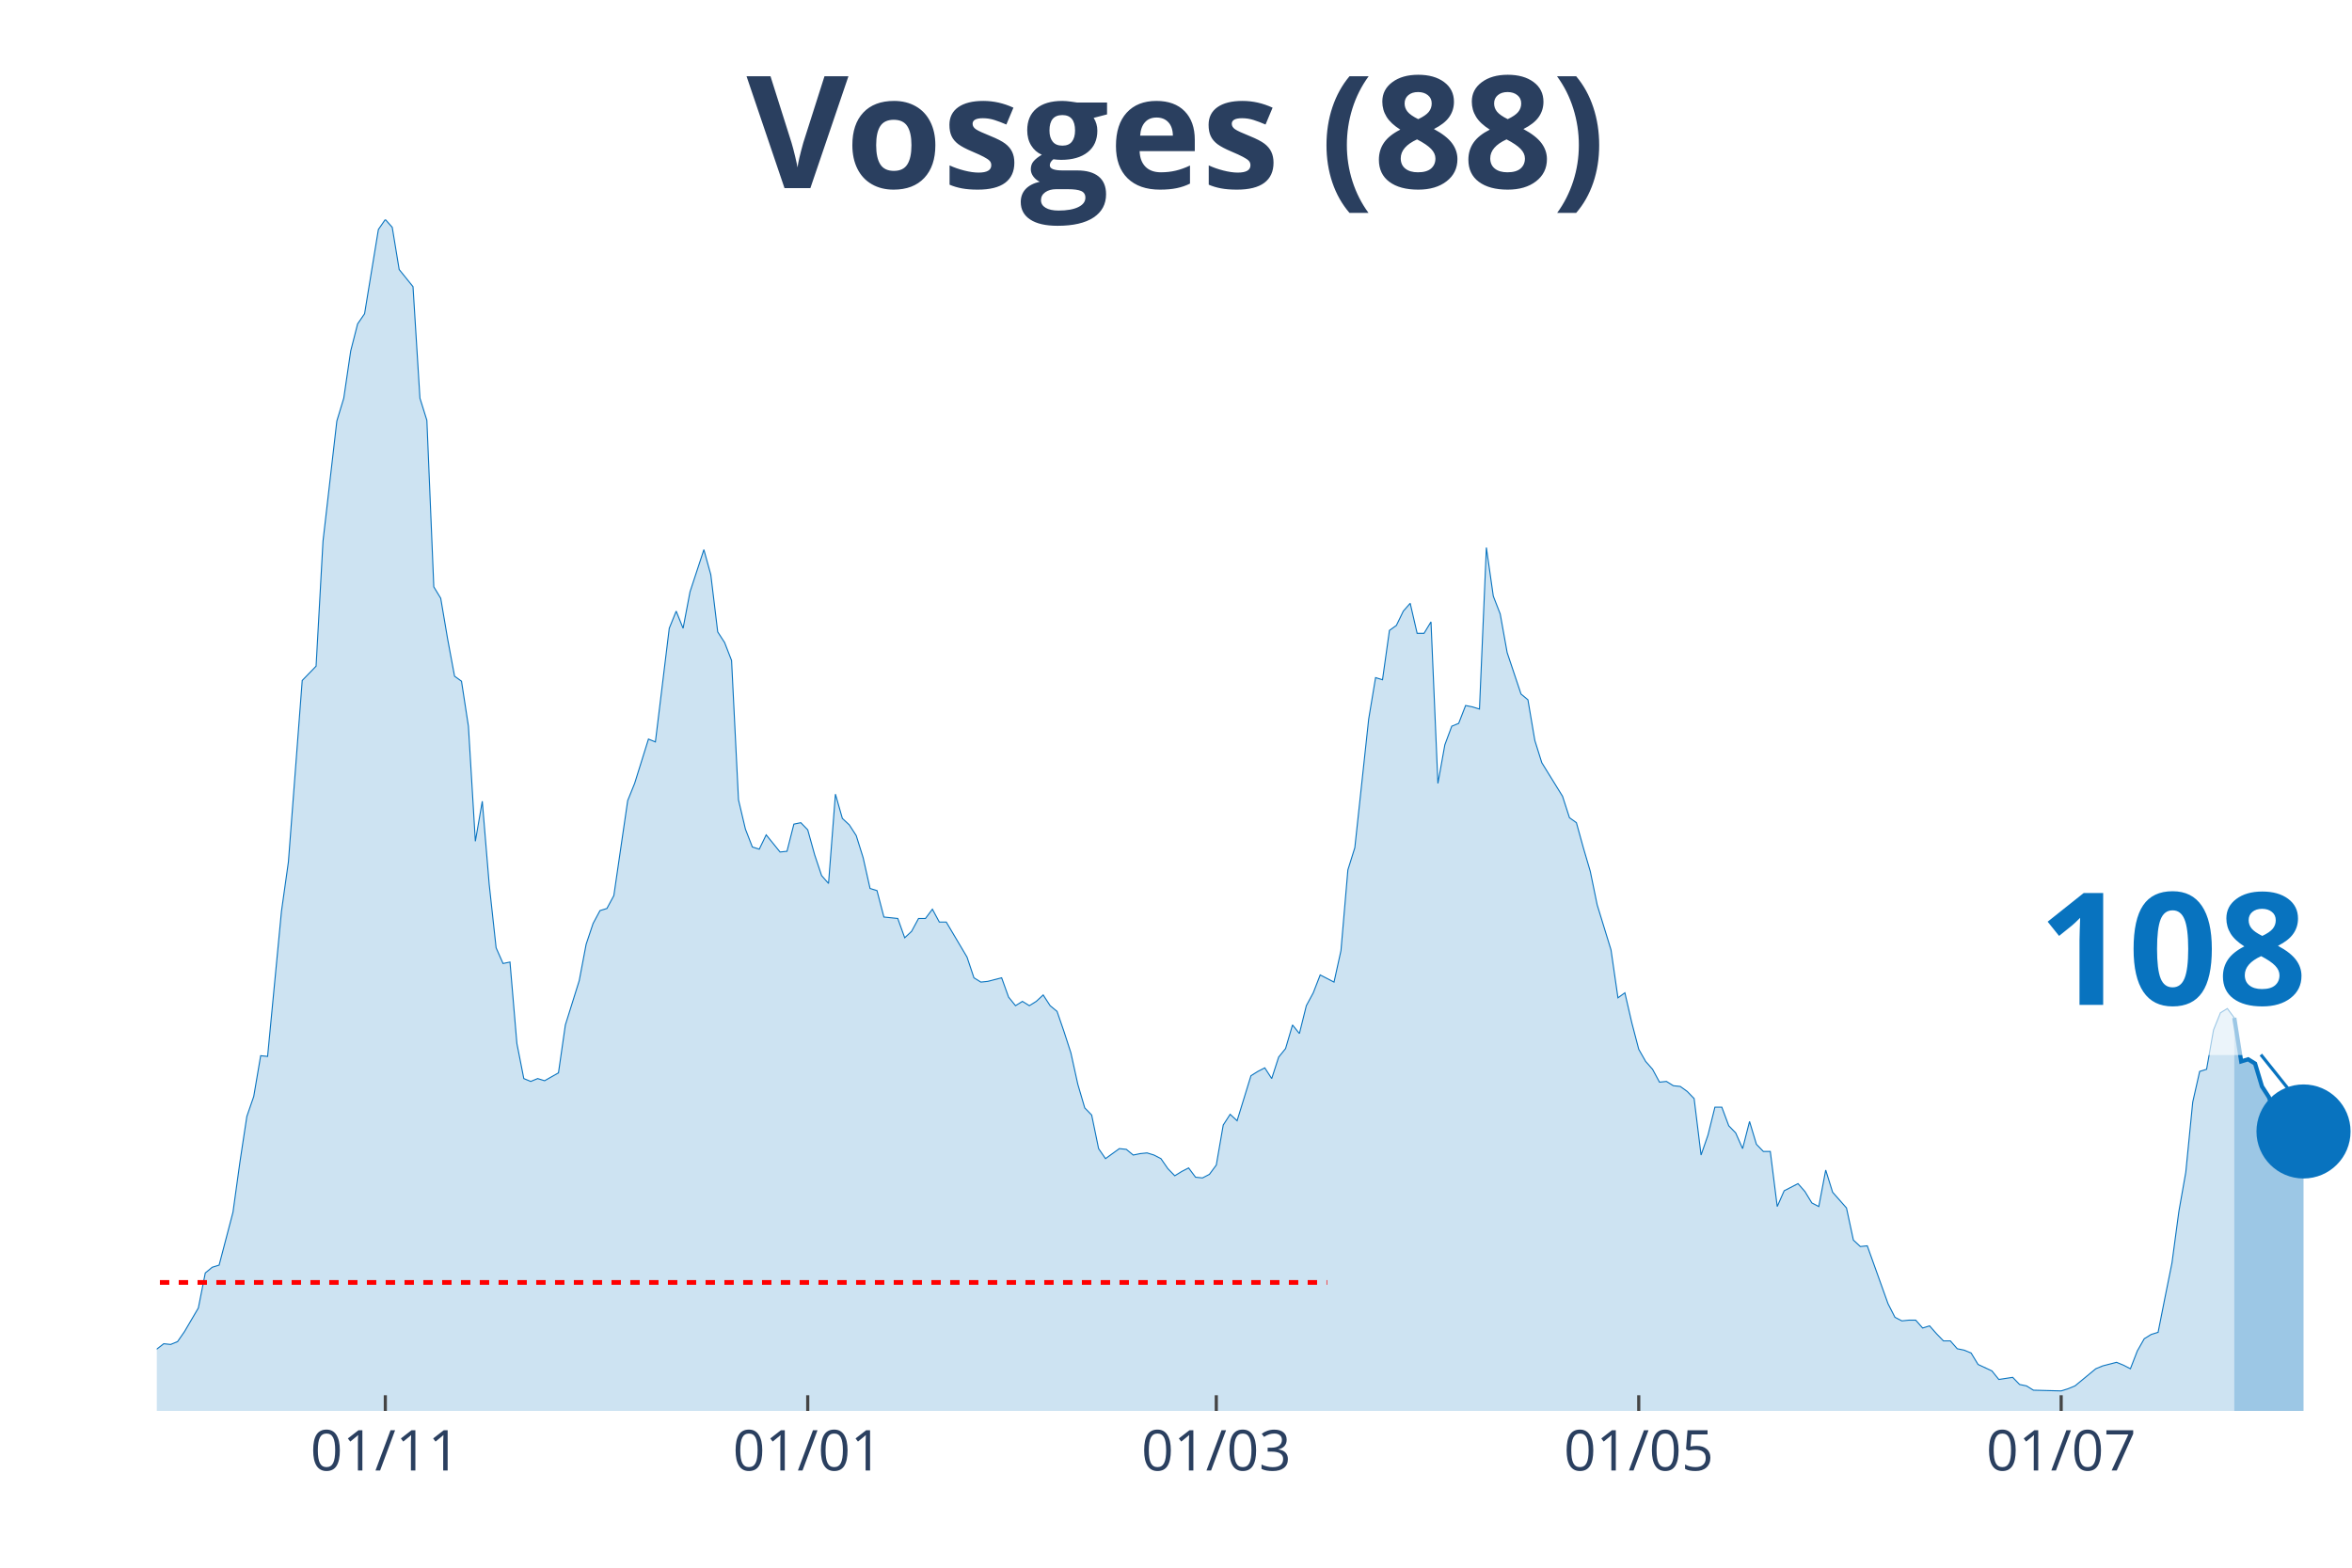
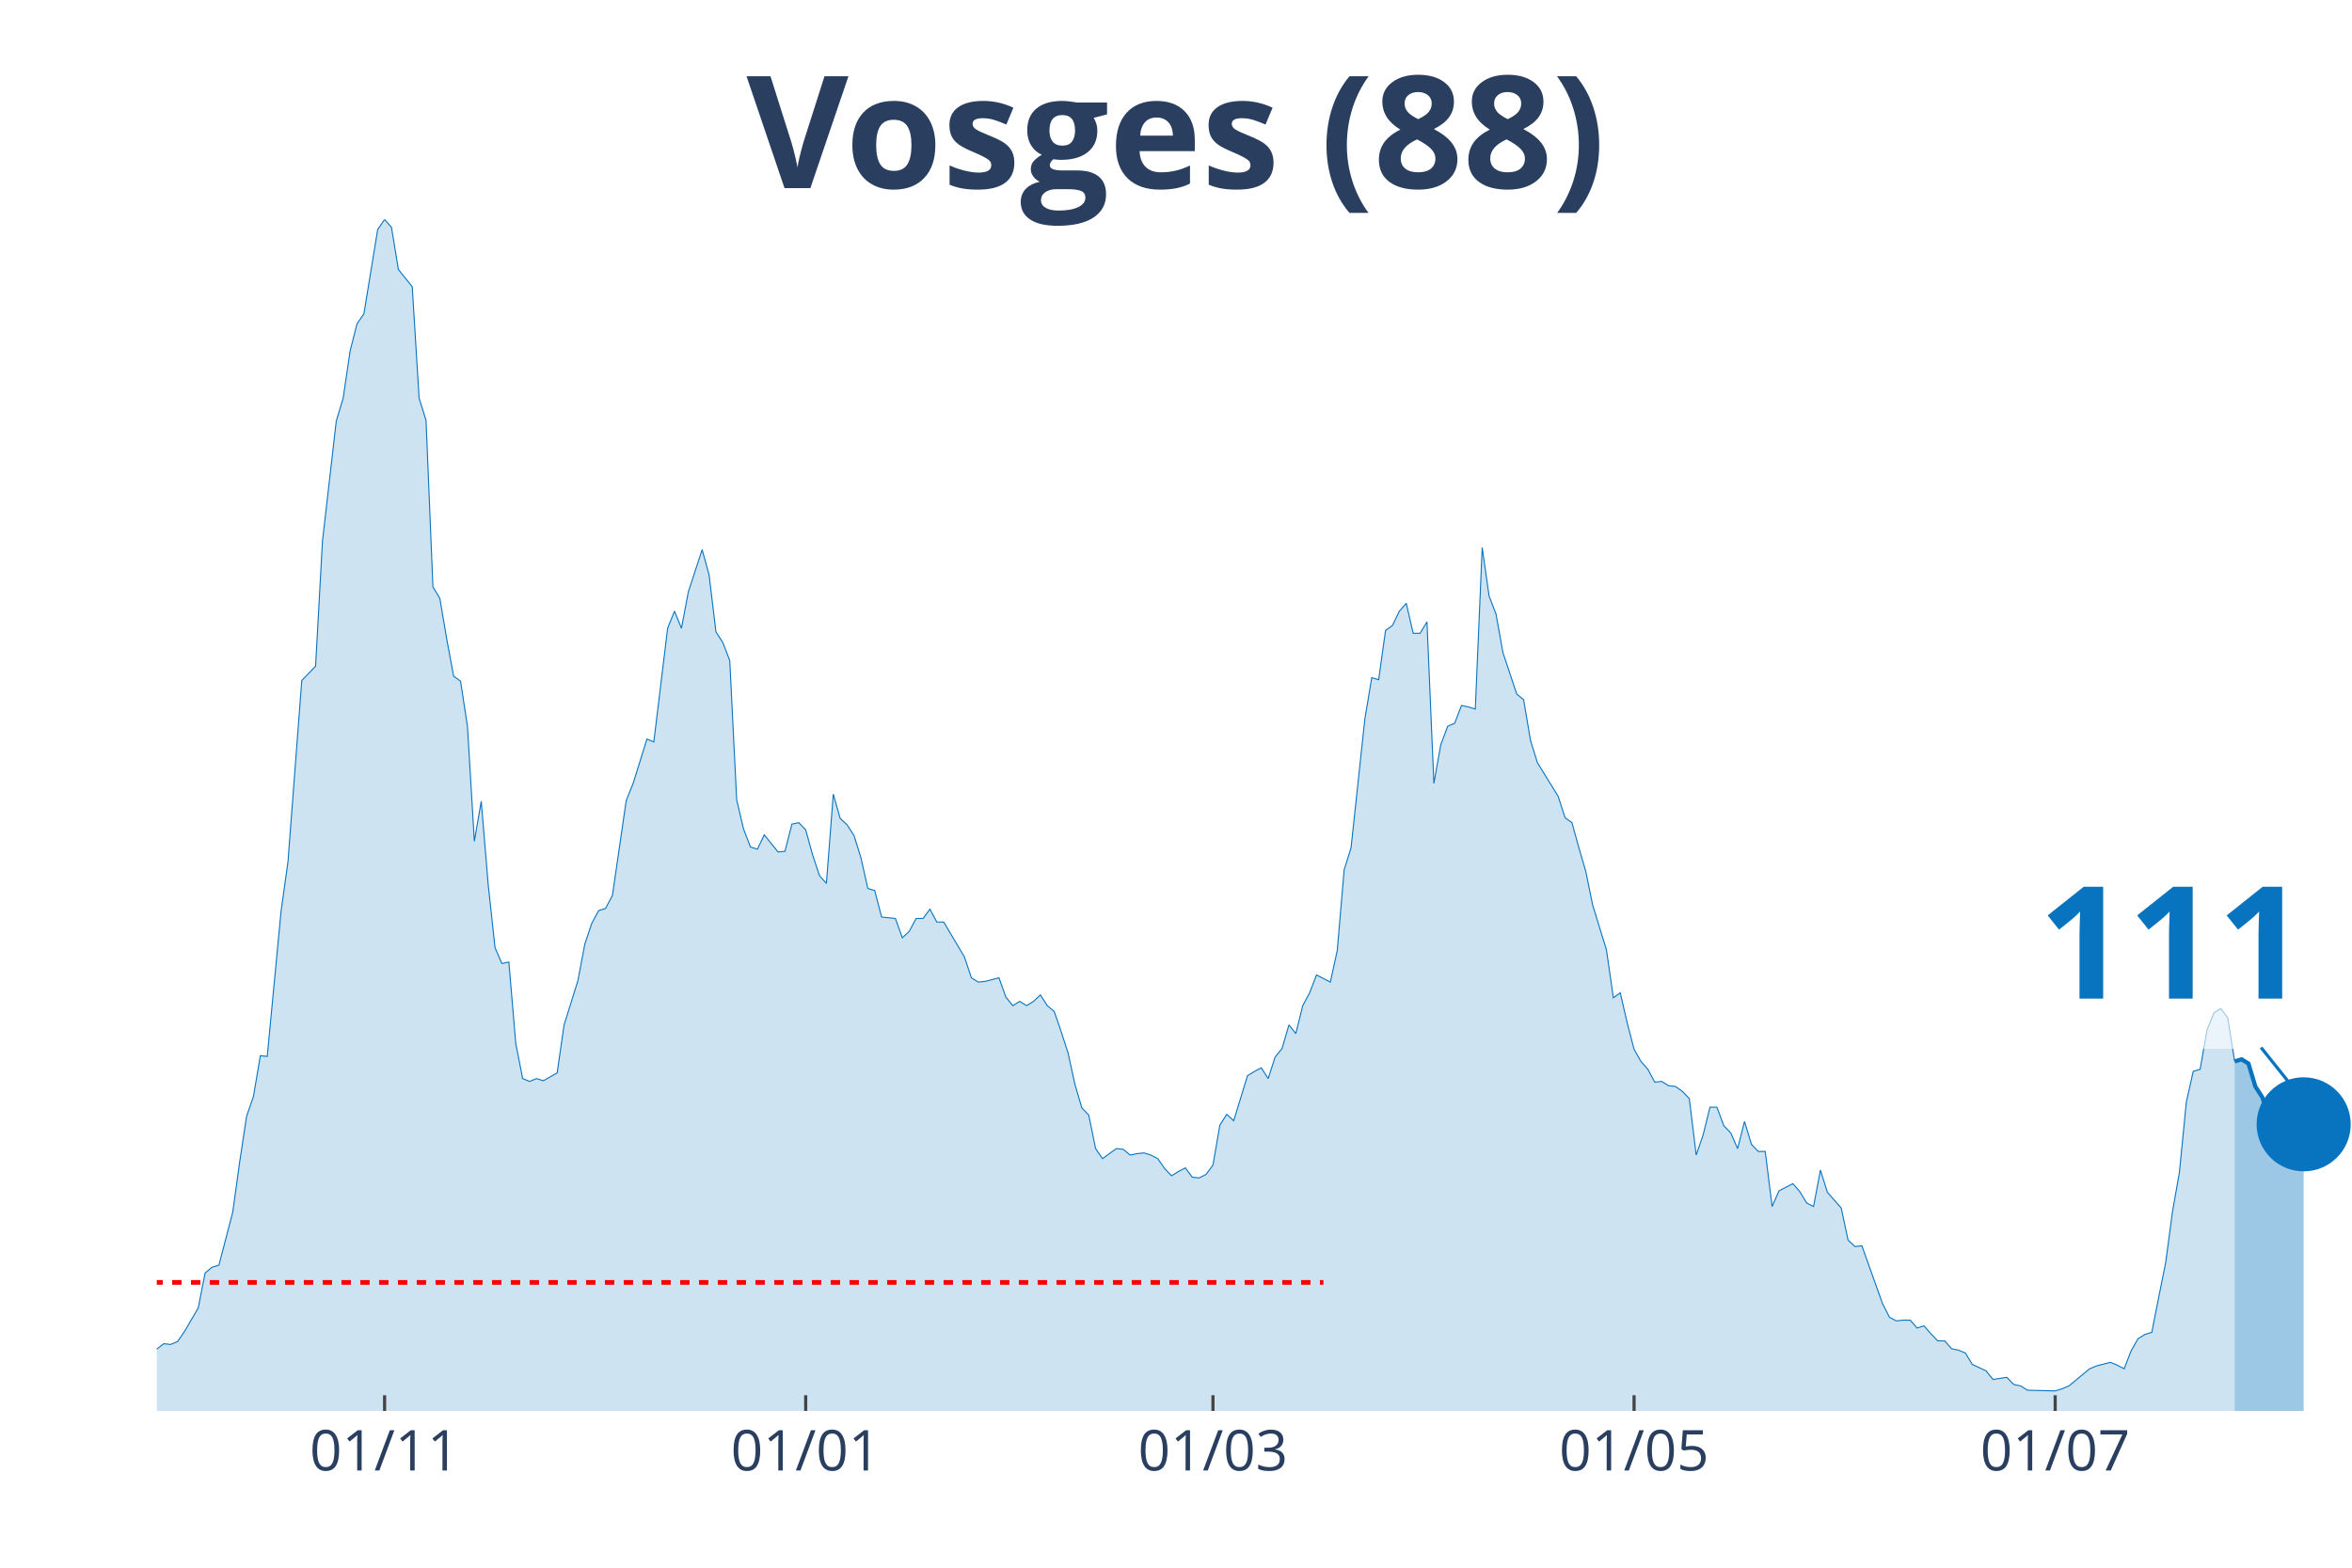
<svg xmlns="http://www.w3.org/2000/svg" class="main-svg" width="1125" height="750" style="" viewBox="0 0 750 500">
  <rect x="0" y="0" width="750" height="500" style="fill: rgb(0, 0, 0); fill-opacity: 0;" />
-   <defs id="defs-f18c7e">
+   <defs id="defs-fe5800">
    <g class="clips">
-       <clipPath id="clipf18c7exyplot" class="plotclip">
+       <clipPath id="clipfe5800xyplot" class="plotclip">
        <rect width="700" height="380" />
      </clipPath>
-       <clipPath class="axesclip" id="clipf18c7ex">
+       <clipPath class="axesclip" id="clipfe5800x">
        <rect x="50" y="0" width="700" height="500" />
      </clipPath>
-       <clipPath class="axesclip" id="clipf18c7ey">
+       <clipPath class="axesclip" id="clipfe5800y">
        <rect x="0" y="70" width="750" height="380" />
      </clipPath>
-       <clipPath class="axesclip" id="clipf18c7exy">
+       <clipPath class="axesclip" id="clipfe5800xy">
        <rect x="50" y="70" width="700" height="380" />
      </clipPath>
    </g>
    <g class="gradients" />
  </defs>
  <g class="bglayer">
    <rect class="bg" x="50" y="70" width="700" height="380" style="fill: rgb(0, 0, 0); fill-opacity: 0; stroke-width: 0;" />
  </g>
  <g class="layer-below">
    <g class="imagelayer" />
    <g class="shapelayer" />
  </g>
  <g class="cartesianlayer">
    <g class="subplot xy">
      <g class="layer-subplot">
        <g class="shapelayer" />
        <g class="imagelayer" />
      </g>
      <g class="gridlayer">
        <g class="x">
-           <path class="xgrid crisp" transform="translate(122.87,0)" d="M0,70v380" style="stroke: rgb(255, 255, 255); stroke-opacity: 1; stroke-width: 1px;" />
-           <path class="xgrid crisp" transform="translate(257.57,0)" d="M0,70v380" style="stroke: rgb(255, 255, 255); stroke-opacity: 1; stroke-width: 1px;" />
-           <path class="xgrid crisp" transform="translate(387.85,0)" d="M0,70v380" style="stroke: rgb(255, 255, 255); stroke-opacity: 1; stroke-width: 1px;" />
-           <path class="xgrid crisp" transform="translate(522.56,0)" d="M0,70v380" style="stroke: rgb(255, 255, 255); stroke-opacity: 1; stroke-width: 1px;" />
-           <path class="xgrid crisp" transform="translate(657.26,0)" d="M0,70v380" style="stroke: rgb(255, 255, 255); stroke-opacity: 1; stroke-width: 1px;" />
+           <path class="xgrid crisp" transform="translate(122.64,0)" d="M0,70v380" style="stroke: rgb(255, 255, 255); stroke-opacity: 1; stroke-width: 1px;" />
+           <path class="xgrid crisp" transform="translate(256.92,0)" d="M0,70v380" style="stroke: rgb(255, 255, 255); stroke-opacity: 1; stroke-width: 1px;" />
+           <path class="xgrid crisp" transform="translate(386.79,0)" d="M0,70v380" style="stroke: rgb(255, 255, 255); stroke-opacity: 1; stroke-width: 1px;" />
+           <path class="xgrid crisp" transform="translate(521.07,0)" d="M0,70v380" style="stroke: rgb(255, 255, 255); stroke-opacity: 1; stroke-width: 1px;" />
+           <path class="xgrid crisp" transform="translate(655.35,0)" d="M0,70v380" style="stroke: rgb(255, 255, 255); stroke-opacity: 1; stroke-width: 1px;" />
        </g>
        <g class="y" />
      </g>
      <g class="zerolinelayer" />
      <path class="xlines-below" />
      <path class="ylines-below" />
      <g class="overlines-below" />
      <g class="xaxislayer-below" />
      <g class="yaxislayer-below" />
      <g class="overaxes-below" />
-       <g class="plot" transform="translate(50, 70)" clip-path="url('#clipf18c7exyplot')">
+       <g class="plot" transform="translate(50, 70)" clip-path="url('#clipfe5800xyplot')">
        <g class="scatterlayer mlayer">
-           <g class="trace scatter trace225635" style="stroke-miterlimit: 2;">
+           <g class="trace scatter trace9c2e94" style="stroke-miterlimit: 2;">
            <g class="fills">
              <g>
-                 <path class="js-fill" d="M662.46,380L-300.32,380L-300.32,373.85L-289.27,373.85L-287.07,374.07L-258.36,377.72L-256.15,376.58L-181.07,375.9L-178.86,372.93L-176.66,373.62L-174.45,370.65L-170.03,364.5L-167.82,362.9L-158.99,363.82L-156.78,369.29L-150.16,369.97L-147.95,371.57L-119.24,377.04L-117.03,375.21L-110.41,369.74L-108.2,369.06L-101.58,371.34L-99.37,372.25L-97.16,371.34L-94.95,372.71L-90.54,370.65L-88.33,370.65L-72.87,366.78L-70.66,364.04L-53,367.69L-50.79,367.01L-44.16,364.96L-41.96,364.96L-39.75,361.76L-37.54,360.62L-35.33,360.85L-33.12,363.13L-22.08,365.18L-19.87,364.27L-17.67,363.59L-15.46,364.04L-8.83,365.41L-6.62,364.27L-4.42,364.73L-2.21,361.99L2.21,358.57L4.42,358.8L6.62,357.89L8.83,354.7L13.25,347.17L15.46,336L17.67,334.18L19.87,333.5L24.29,316.63L26.5,300.67L28.71,286.08L30.91,279.7L33.12,266.71L35.33,266.93L39.75,220.66L41.96,204.93L46.37,147.03L48.58,144.75L50.79,142.47L53,102.58L57.41,64.28L59.62,56.99L61.83,41.94L64.04,33.28L66.25,30.09L68.45,16.64L70.66,3.19L72.87,0L75.08,2.51L77.29,15.96L81.7,21.43L83.91,56.99L86.12,64.06L88.33,117.17L90.54,120.82L92.74,133.81L94.95,145.66L97.16,147.26L99.37,161.62L101.58,198.32L103.79,185.55L105.99,212L108.2,232.29L110.41,237.3L112.62,236.84L114.83,262.83L117.03,274L119.24,274.91L121.45,274L123.66,274.69L128.08,272.18L130.28,256.9L134.7,242.77L136.91,231.15L139.12,224.54L141.32,220.43L143.53,219.75L145.74,215.64L150.16,185.33L152.37,179.86L156.78,165.72L158.99,166.63L163.41,130.39L165.62,124.92L167.82,130.39L170.03,118.76L174.45,105.31L176.66,113.29L178.86,131.53L181.07,134.95L183.28,140.65L185.49,185.1L187.7,194.45L189.91,200.14L192.11,200.83L194.32,196.27L198.74,201.74L200.95,201.51L203.15,192.85L205.36,192.39L207.57,194.67L209.78,202.65L211.99,209.26L214.2,211.77L216.4,183.28L218.61,191.03L220.82,193.08L223.03,196.5L225.24,203.56L227.44,213.37L229.65,214.05L231.86,222.48L236.28,222.94L238.49,229.09L240.69,227.04L242.9,222.94L245.11,222.94L247.32,219.98L249.53,224.08L251.74,224.08L258.36,235.25L260.57,241.86L262.78,243.23L264.98,243L269.4,241.86L271.61,248.01L273.82,250.75L276.03,249.38L278.23,250.75L280.44,249.38L282.65,247.33L284.86,250.75L287.07,252.57L289.27,258.96L291.48,265.79L293.69,275.82L295.9,283.35L298.11,285.63L300.32,296.34L302.52,299.53L306.94,296.34L309.15,296.57L311.36,298.39L313.56,297.94L315.77,297.71L317.98,298.39L320.19,299.53L322.4,302.72L324.61,305L326.81,303.64L329.02,302.5L331.23,305.46L333.44,305.69L335.65,304.55L337.85,301.58L340.06,288.82L342.27,285.4L344.48,287.45L348.9,273.09L351.1,271.72L353.31,270.58L355.52,274L357.73,267.16L359.94,264.43L362.15,256.9L364.35,259.64L366.56,250.75L368.77,246.65L370.98,240.95L373.19,242.09L375.39,243.23L377.6,233.2L379.81,207.44L382.02,200.37L386.44,159.34L388.64,146.12L390.85,146.8L393.06,131.07L395.27,129.48L397.48,124.92L399.68,122.41L401.89,131.99L404.1,131.99L406.31,128.34L408.52,179.86L410.73,167.55L412.93,161.62L415.14,160.71L417.35,155.01L419.56,155.46L421.77,156.15L423.97,104.63L426.18,120.13L428.39,125.83L430.6,138.14L432.81,144.75L435.02,151.36L437.22,153.19L439.43,166.18L441.64,173.25L448.26,183.96L450.47,190.8L452.68,192.39L454.89,200.37L457.1,207.89L459.31,218.61L463.72,232.97L465.93,248.24L468.14,246.65L470.35,256.22L472.56,264.66L474.76,268.53L476.97,271.04L479.18,275.14L481.39,274.91L483.6,276.28L485.8,276.51L488.01,278.1L490.22,280.38L492.43,298.39L494.64,292.01L496.85,283.12L499.05,283.12L501.26,289.05L503.47,291.33L505.68,296.34L507.89,287.68L510.09,294.97L512.3,297.25L514.51,297.25L516.72,314.81L518.93,309.79L523.34,307.51L525.55,310.02L527.76,313.67L529.97,314.81L532.18,303.18L534.38,310.25L538.8,315.26L541.01,325.52L543.22,327.57L545.43,327.34L552.05,345.81L554.26,350.14L556.47,351.28L558.68,351.05L560.88,351.05L563.09,353.56L565.3,352.87L567.51,355.38L569.72,357.66L571.92,357.66L574.13,360.17L576.34,360.62L578.55,361.54L580.76,365.18L585.17,367.23L587.38,369.97L591.8,369.29L594.01,371.57L596.21,372.02L598.42,373.39L607.26,373.62L609.46,372.93L611.67,372.02L613.88,370.2L618.3,366.55L620.5,365.64L624.92,364.5L627.13,365.41L629.34,366.55L631.55,360.85L633.75,356.98L635.96,355.61L638.17,354.93L640.38,343.76L642.59,332.81L644.79,316.4L647,303.86L649.21,281.52L651.42,271.72L653.63,271.04L655.84,258.5L658.04,253.03L660.25,251.66L662.46,254.63" style="fill: rgb(8, 115, 191); fill-opacity: 0.2; stroke-width: 0;" />
+                 <path class="js-fill" d="M662.58,380L-299.37,380L-299.37,373.85L-288.36,373.85L-286.16,374.07L-257.55,377.72L-255.35,376.58L-180.5,375.9L-178.3,372.93L-176.1,373.62L-173.9,370.65L-169.5,364.5L-167.3,362.9L-158.49,363.82L-156.29,369.29L-149.69,369.97L-147.48,371.57L-118.87,377.04L-116.67,375.21L-110.06,369.74L-107.86,369.06L-101.26,371.34L-99.06,372.25L-96.86,371.34L-94.65,372.71L-90.25,370.65L-88.05,370.65L-72.64,366.78L-70.44,364.04L-52.83,367.69L-50.63,367.01L-44.03,364.96L-41.82,364.96L-39.62,361.76L-37.42,360.62L-35.22,360.85L-33.02,363.13L-22.01,365.18L-19.81,364.27L-17.61,363.59L-15.41,364.04L-8.81,365.41L-6.6,364.27L-4.4,364.73L-2.2,361.99L2.2,358.57L4.4,358.8L6.6,357.89L8.81,354.7L13.21,347.17L15.41,336L17.61,334.18L19.81,333.5L24.21,316.63L26.42,300.67L28.62,286.08L30.82,279.7L33.02,266.71L35.22,266.93L39.62,220.66L41.82,204.93L46.23,147.03L48.43,144.75L50.63,142.47L52.83,102.58L57.23,64.28L59.43,56.99L61.64,41.94L63.84,33.28L66.04,30.09L68.24,16.64L70.44,3.19L72.64,0L74.84,2.51L77.04,15.96L81.45,21.43L83.65,56.99L85.85,64.06L88.05,117.17L90.25,120.82L92.45,133.81L94.65,145.66L96.86,147.26L99.06,161.62L101.26,198.32L103.46,185.55L105.66,212L107.86,232.29L110.06,237.3L112.26,236.84L114.47,262.83L116.67,274L118.87,274.91L121.07,274L123.27,274.69L127.67,272.18L129.87,256.9L134.28,242.77L136.48,231.15L138.68,224.54L140.88,220.43L143.08,219.75L145.28,215.64L149.69,185.33L151.89,179.86L156.29,165.72L158.49,166.63L162.89,130.39L165.09,124.92L167.3,130.39L169.5,118.76L173.9,105.31L176.1,113.29L178.3,131.53L180.5,134.95L182.7,140.65L184.91,185.1L187.11,194.45L189.31,200.14L191.51,200.83L193.71,196.27L198.11,201.74L200.31,201.51L202.52,192.85L204.72,192.39L206.92,194.67L209.12,202.65L211.32,209.26L213.52,211.77L215.72,183.28L217.92,191.03L220.13,193.08L222.33,196.5L224.53,203.56L226.73,213.37L228.93,214.05L231.13,222.48L235.53,222.94L237.74,229.09L239.94,227.04L242.14,222.94L244.34,222.94L246.54,219.98L248.74,224.08L250.94,224.08L257.55,235.25L259.75,241.86L261.95,243.23L264.15,243L268.55,241.86L270.75,248.01L272.96,250.75L275.16,249.38L277.36,250.75L279.56,249.38L281.76,247.33L283.96,250.75L286.16,252.57L288.36,258.96L290.57,265.79L292.77,275.82L294.97,283.35L297.17,285.63L299.37,296.34L301.57,299.53L305.97,296.34L308.18,296.57L310.38,298.39L312.58,297.94L314.78,297.71L316.98,298.39L319.18,299.53L321.38,302.72L323.58,305L325.79,303.64L327.99,302.5L330.19,305.46L332.39,305.69L334.59,304.55L336.79,301.58L338.99,288.82L341.19,285.4L343.4,287.45L347.8,273.09L350,271.72L352.2,270.58L354.4,274L356.6,267.16L358.81,264.43L361.01,256.9L363.21,259.64L365.41,250.75L367.61,246.65L369.81,240.95L372.01,242.09L374.21,243.23L376.42,233.2L378.62,207.44L380.82,200.37L385.22,159.34L387.42,146.12L389.62,146.8L391.82,131.07L394.03,129.48L396.23,124.92L398.43,122.41L400.63,131.99L402.83,131.99L405.03,128.34L407.23,179.86L409.43,167.55L411.64,161.62L413.84,160.71L416.04,155.01L418.24,155.46L420.44,156.15L422.64,104.63L424.84,120.13L427.04,125.83L429.25,138.14L431.45,144.75L433.65,151.36L435.85,153.19L438.05,166.18L440.25,173.25L446.86,183.96L449.06,190.8L451.26,192.39L453.46,200.37L455.66,207.89L457.86,218.61L462.26,232.97L464.47,248.24L466.67,246.65L468.87,256.22L471.07,264.66L473.27,268.53L475.47,271.04L477.67,275.14L479.87,274.91L482.08,276.28L484.28,276.51L486.48,278.1L488.68,280.38L490.88,298.39L493.08,292.01L495.28,283.12L497.48,283.12L499.69,289.05L501.89,291.33L504.09,296.34L506.29,287.68L508.49,294.97L510.69,297.25L512.89,297.25L515.09,314.81L517.3,309.79L521.7,307.51L523.9,310.02L526.1,313.67L528.3,314.81L530.5,303.18L532.7,310.25L537.11,315.26L539.31,325.52L541.51,327.57L543.71,327.34L550.31,345.81L552.52,350.14L554.72,351.28L556.92,351.05L559.12,351.05L561.32,353.56L563.52,352.87L565.72,355.38L567.92,357.66L570.13,357.66L572.33,360.17L574.53,360.62L576.73,361.54L578.93,365.18L583.33,367.23L585.53,369.97L589.94,369.29L592.14,371.57L594.34,372.02L596.54,373.39L605.35,373.62L607.55,372.93L609.75,372.02L611.95,370.2L616.35,366.55L618.55,365.64L622.96,364.5L625.16,365.41L627.36,366.55L629.56,360.85L631.76,356.98L633.96,355.61L636.16,354.93L638.36,343.76L640.57,332.81L642.77,316.4L644.97,303.86L647.17,281.52L649.37,271.72L651.57,271.04L653.77,258.5L655.97,253.03L658.18,251.66L660.38,254.63L662.58,268.53" style="fill: rgb(8, 115, 191); fill-opacity: 0.2; stroke-width: 0;" />
              </g>
            </g>
            <g class="errorbars" />
            <g class="lines">
-               <path class="js-line" d="M-300.32,373.85L-289.27,373.85L-287.07,374.07L-258.36,377.72L-256.15,376.58L-181.07,375.9L-178.86,372.93L-176.66,373.62L-174.45,370.65L-170.03,364.5L-167.82,362.9L-158.99,363.82L-156.78,369.29L-150.16,369.97L-147.95,371.57L-119.24,377.04L-117.03,375.21L-110.41,369.74L-108.2,369.06L-101.58,371.34L-99.37,372.25L-97.16,371.34L-94.95,372.71L-90.54,370.65L-88.33,370.65L-72.87,366.78L-70.66,364.04L-53,367.69L-50.79,367.01L-44.16,364.96L-41.96,364.96L-39.75,361.76L-37.54,360.62L-35.33,360.85L-33.12,363.13L-22.08,365.18L-19.87,364.27L-17.67,363.59L-15.46,364.04L-8.83,365.41L-6.62,364.27L-4.42,364.73L-2.21,361.99L2.21,358.57L4.42,358.8L6.62,357.89L8.83,354.7L13.25,347.17L15.46,336L17.67,334.18L19.87,333.5L24.29,316.63L26.5,300.67L28.71,286.08L30.91,279.7L33.12,266.71L35.33,266.93L39.75,220.66L41.96,204.93L46.37,147.03L48.58,144.75L50.79,142.47L53,102.58L57.41,64.28L59.62,56.99L61.83,41.94L64.04,33.28L66.25,30.09L68.45,16.64L70.66,3.19L72.87,0L75.08,2.51L77.29,15.96L81.7,21.43L83.91,56.99L86.12,64.06L88.33,117.17L90.54,120.82L92.74,133.81L94.95,145.66L97.16,147.26L99.37,161.62L101.58,198.32L103.79,185.55L105.99,212L108.2,232.29L110.41,237.3L112.62,236.84L114.83,262.83L117.03,274L119.24,274.91L121.45,274L123.66,274.69L128.08,272.18L130.28,256.9L134.7,242.77L136.91,231.15L139.12,224.54L141.32,220.43L143.53,219.75L145.74,215.64L150.16,185.33L152.37,179.86L156.78,165.72L158.99,166.63L163.41,130.39L165.62,124.92L167.82,130.39L170.03,118.76L174.45,105.31L176.66,113.29L178.86,131.53L181.07,134.95L183.28,140.65L185.49,185.1L187.7,194.45L189.91,200.14L192.11,200.83L194.32,196.27L198.74,201.74L200.95,201.51L203.15,192.85L205.36,192.39L207.57,194.67L209.78,202.65L211.99,209.26L214.2,211.77L216.4,183.28L218.61,191.03L220.82,193.08L223.03,196.5L225.24,203.56L227.44,213.37L229.65,214.05L231.86,222.48L236.28,222.94L238.49,229.09L240.69,227.04L242.9,222.94L245.11,222.94L247.32,219.98L249.53,224.08L251.74,224.08L258.36,235.25L260.57,241.86L262.78,243.23L264.98,243L269.4,241.86L271.61,248.01L273.82,250.75L276.03,249.38L278.23,250.75L280.44,249.38L282.65,247.33L284.86,250.75L287.07,252.57L289.27,258.96L291.48,265.79L293.69,275.82L295.9,283.35L298.11,285.63L300.32,296.34L302.52,299.53L306.94,296.34L309.15,296.57L311.36,298.39L313.56,297.94L315.77,297.71L317.98,298.39L320.19,299.53L322.4,302.72L324.61,305L326.81,303.64L329.02,302.5L331.23,305.46L333.44,305.69L335.65,304.55L337.85,301.58L340.06,288.82L342.27,285.4L344.48,287.45L348.9,273.09L351.1,271.72L353.31,270.58L355.52,274L357.73,267.16L359.94,264.43L362.15,256.9L364.35,259.64L366.56,250.75L368.77,246.65L370.98,240.95L373.19,242.09L375.39,243.23L377.6,233.2L379.81,207.44L382.02,200.37L386.44,159.34L388.64,146.12L390.85,146.8L393.06,131.07L395.27,129.48L397.48,124.92L399.68,122.41L401.89,131.99L404.1,131.99L406.31,128.34L408.52,179.86L410.73,167.55L412.93,161.62L415.14,160.71L417.35,155.01L419.56,155.46L421.77,156.15L423.97,104.63L426.18,120.13L428.39,125.83L430.6,138.14L432.81,144.75L435.02,151.36L437.22,153.19L439.43,166.18L441.64,173.25L448.26,183.96L450.47,190.8L452.68,192.39L454.89,200.37L457.1,207.89L459.31,218.61L463.72,232.97L465.93,248.24L468.14,246.65L470.35,256.22L472.56,264.66L474.76,268.53L476.97,271.04L479.18,275.14L481.39,274.91L483.6,276.28L485.8,276.51L488.01,278.1L490.22,280.38L492.43,298.39L494.64,292.01L496.85,283.12L499.05,283.12L501.26,289.05L503.47,291.33L505.68,296.34L507.89,287.68L510.09,294.97L512.3,297.25L514.51,297.25L516.72,314.81L518.93,309.79L523.34,307.51L525.55,310.02L527.76,313.67L529.97,314.81L532.18,303.18L534.38,310.25L538.8,315.26L541.01,325.52L543.22,327.57L545.43,327.34L552.05,345.81L554.26,350.14L556.47,351.28L558.68,351.05L560.88,351.05L563.09,353.56L565.3,352.87L567.51,355.38L569.72,357.66L571.92,357.66L574.13,360.17L576.34,360.62L578.55,361.54L580.76,365.18L585.17,367.23L587.38,369.97L591.8,369.29L594.01,371.57L596.21,372.02L598.42,373.39L607.26,373.62L609.46,372.93L611.67,372.02L613.88,370.2L618.3,366.55L620.5,365.64L624.92,364.5L627.13,365.41L629.34,366.55L631.55,360.85L633.75,356.98L635.96,355.61L638.17,354.93L640.38,343.76L642.59,332.81L644.79,316.4L647,303.86L649.21,281.52L651.42,271.72L653.63,271.04L655.84,258.5L658.04,253.03L660.25,251.66L662.46,254.63" style="vector-effect: non-scaling-stroke; fill: none; stroke: rgb(8, 115, 191); stroke-opacity: 1; stroke-width: 0.5px; opacity: 1;" />
+               <path class="js-line" d="M-299.37,373.85L-288.36,373.85L-286.16,374.07L-257.55,377.72L-255.35,376.58L-180.5,375.9L-178.3,372.93L-176.1,373.62L-173.9,370.65L-169.5,364.5L-167.3,362.9L-158.49,363.82L-156.29,369.29L-149.69,369.97L-147.48,371.57L-118.87,377.04L-116.67,375.21L-110.06,369.74L-107.86,369.06L-101.26,371.34L-99.06,372.25L-96.86,371.34L-94.65,372.71L-90.25,370.65L-88.05,370.65L-72.64,366.78L-70.44,364.04L-52.83,367.69L-50.63,367.01L-44.03,364.96L-41.82,364.96L-39.62,361.76L-37.42,360.62L-35.22,360.85L-33.02,363.13L-22.01,365.18L-19.81,364.27L-17.61,363.59L-15.41,364.04L-8.81,365.41L-6.6,364.27L-4.4,364.73L-2.2,361.99L2.2,358.57L4.4,358.8L6.6,357.89L8.81,354.7L13.21,347.17L15.41,336L17.61,334.18L19.81,333.5L24.21,316.63L26.42,300.67L28.62,286.08L30.82,279.7L33.02,266.71L35.22,266.93L39.62,220.66L41.82,204.93L46.23,147.03L48.43,144.75L50.63,142.47L52.83,102.58L57.23,64.28L59.43,56.99L61.64,41.94L63.84,33.28L66.04,30.09L68.24,16.64L70.44,3.19L72.64,0L74.84,2.51L77.04,15.96L81.45,21.43L83.65,56.99L85.85,64.06L88.05,117.17L90.25,120.82L92.45,133.81L94.65,145.66L96.86,147.26L99.06,161.62L101.26,198.32L103.46,185.55L105.66,212L107.86,232.29L110.06,237.3L112.26,236.84L114.47,262.83L116.67,274L118.87,274.91L121.07,274L123.27,274.69L127.67,272.18L129.87,256.9L134.28,242.77L136.48,231.15L138.68,224.54L140.88,220.43L143.08,219.75L145.28,215.64L149.69,185.33L151.89,179.86L156.29,165.72L158.49,166.63L162.89,130.39L165.09,124.92L167.3,130.39L169.5,118.76L173.9,105.31L176.1,113.29L178.3,131.53L180.5,134.95L182.7,140.65L184.91,185.1L187.11,194.45L189.31,200.14L191.51,200.83L193.71,196.27L198.11,201.74L200.31,201.51L202.52,192.85L204.72,192.39L206.92,194.67L209.12,202.65L211.32,209.26L213.52,211.77L215.72,183.28L217.92,191.03L220.13,193.08L222.33,196.5L224.53,203.56L226.73,213.37L228.93,214.05L231.13,222.48L235.53,222.94L237.74,229.09L239.94,227.04L242.14,222.94L244.34,222.94L246.54,219.98L248.74,224.08L250.94,224.08L257.55,235.25L259.75,241.86L261.95,243.23L264.15,243L268.55,241.86L270.75,248.01L272.96,250.75L275.16,249.38L277.36,250.75L279.56,249.38L281.76,247.33L283.96,250.75L286.16,252.57L288.36,258.96L290.57,265.79L292.77,275.82L294.97,283.35L297.17,285.63L299.37,296.34L301.57,299.53L305.97,296.34L308.18,296.57L310.38,298.39L312.58,297.94L314.78,297.71L316.98,298.39L319.18,299.53L321.38,302.72L323.58,305L325.79,303.64L327.99,302.5L330.19,305.46L332.39,305.69L334.59,304.55L336.79,301.58L338.99,288.82L341.19,285.4L343.4,287.45L347.8,273.09L350,271.72L352.2,270.58L354.4,274L356.6,267.16L358.81,264.43L361.01,256.9L363.21,259.64L365.41,250.75L367.61,246.65L369.81,240.95L372.01,242.09L374.21,243.23L376.42,233.2L378.62,207.44L380.82,200.37L385.22,159.34L387.42,146.12L389.62,146.8L391.82,131.07L394.03,129.48L396.23,124.92L398.43,122.41L400.63,131.99L402.83,131.99L405.03,128.34L407.23,179.86L409.43,167.55L411.64,161.62L413.84,160.71L416.04,155.01L418.24,155.46L420.44,156.15L422.64,104.63L424.84,120.13L427.04,125.83L429.25,138.14L431.45,144.75L433.65,151.36L435.85,153.19L438.05,166.18L440.25,173.25L446.86,183.96L449.06,190.8L451.26,192.39L453.46,200.37L455.66,207.89L457.86,218.61L462.26,232.97L464.47,248.24L466.67,246.65L468.87,256.22L471.07,264.66L473.27,268.53L475.47,271.04L477.67,275.14L479.87,274.91L482.08,276.28L484.28,276.51L486.48,278.1L488.68,280.38L490.88,298.39L493.08,292.01L495.28,283.12L497.48,283.12L499.69,289.05L501.89,291.33L504.09,296.34L506.29,287.68L508.49,294.97L510.69,297.25L512.89,297.25L515.09,314.81L517.3,309.79L521.7,307.51L523.9,310.02L526.1,313.67L528.3,314.81L530.5,303.18L532.7,310.25L537.11,315.26L539.31,325.52L541.51,327.57L543.71,327.34L550.31,345.81L552.52,350.14L554.72,351.28L556.92,351.05L559.12,351.05L561.32,353.56L563.52,352.87L565.72,355.38L567.92,357.66L570.13,357.66L572.33,360.17L574.53,360.62L576.73,361.54L578.93,365.18L583.33,367.23L585.53,369.97L589.94,369.29L592.14,371.57L594.34,372.02L596.54,373.39L605.35,373.62L607.55,372.93L609.75,372.02L611.95,370.2L616.35,366.55L618.55,365.64L622.96,364.5L625.16,365.41L627.36,366.55L629.56,360.85L631.76,356.98L633.96,355.61L636.16,354.93L638.36,343.76L640.57,332.81L642.77,316.4L644.97,303.86L647.17,281.52L649.37,271.72L651.57,271.04L653.77,258.5L655.97,253.03L658.18,251.66L660.38,254.63L662.58,268.53" style="vector-effect: non-scaling-stroke; fill: none; stroke: rgb(8, 115, 191); stroke-opacity: 1; stroke-width: 0.5px; opacity: 1;" />
            </g>
            <g class="points" />
            <g class="text" />
          </g>
-           <g class="trace scatter trace7cadb6" style="stroke-miterlimit: 2;">
+           <g class="trace scatter trace933426" style="stroke-miterlimit: 2;">
            <g class="fills">
              <g>
-                 <path class="js-fill" d="M684.54,380L662.46,380L662.46,254.63L664.67,268.53L666.88,267.85L669.09,269.21L671.29,276.51L673.5,279.93L675.71,286.08L677.92,292.47L680.13,292.69L682.33,293.83L684.54,290.87" style="fill: rgb(8, 115, 191); fill-opacity: 0.4; stroke-width: 0;" />
+                 <path class="js-fill" d="M684.59,380L662.58,380L662.58,268.53L664.78,267.85L666.98,269.21L669.18,276.51L671.38,279.93L675.79,292.47L677.99,292.69L680.19,293.83L682.39,290.87L684.59,288.59" style="fill: rgb(8, 115, 191); fill-opacity: 0.4; stroke-width: 0;" />
              </g>
            </g>
            <g class="errorbars" />
            <g class="lines">
-               <path class="js-line" d="M662.46,254.63L664.67,268.53L666.88,267.85L669.09,269.21L671.29,276.51L673.5,279.93L675.71,286.08L677.92,292.47L680.13,292.69L682.33,293.83L684.54,290.87" style="vector-effect: non-scaling-stroke; fill: none; stroke: rgb(8, 115, 191); stroke-opacity: 1; stroke-width: 2px; opacity: 1;" />
+               <path class="js-line" d="M662.58,268.53L664.78,267.85L666.98,269.21L669.18,276.51L671.38,279.93L675.79,292.47L677.99,292.69L680.19,293.83L682.39,290.87L684.59,288.59" style="vector-effect: non-scaling-stroke; fill: none; stroke: rgb(8, 115, 191); stroke-opacity: 1; stroke-width: 2px; opacity: 1;" />
            </g>
            <g class="points" />
            <g class="text" />
          </g>
-           <g class="trace scatter trace2cb571" style="stroke-miterlimit: 2; opacity: 1;">
+           <g class="trace scatter trace5bb7d5" style="stroke-miterlimit: 2; opacity: 1;">
            <g class="fills" />
            <g class="errorbars" />
            <g class="lines" />
            <g class="points">
-               <path class="point" transform="translate(684.54,290.87)" d="M15,0A15,15 0 1,1 0,-15A15,15 0 0,1 15,0Z" style="opacity: 1; stroke-width: 0px; fill: rgb(8, 115, 191); fill-opacity: 1;" />
+               <path class="point" transform="translate(684.59,288.59)" d="M15,0A15,15 0 1,1 0,-15A15,15 0 0,1 15,0Z" style="opacity: 1; stroke-width: 0px; fill: rgb(8, 115, 191); fill-opacity: 1;" />
            </g>
            <g class="text" />
          </g>
        </g>
      </g>
      <g class="overplot" />
      <path class="xlines-above crisp" style="fill: none; stroke-width: 1px; stroke: rgb(0, 0, 0); stroke-opacity: 0;" d="" />
      <path class="ylines-above crisp" style="fill: none;" d="M0,0" />
      <g class="overlines-above" />
      <g class="xaxislayer-above">
-         <path class="xtick ticks crisp" d="M0,450v-5" transform="translate(122.87,0)" style="stroke: rgb(68, 68, 68); stroke-opacity: 1; stroke-width: 1px;" />
-         <path class="xtick ticks crisp" d="M0,450v-5" transform="translate(257.57,0)" style="stroke: rgb(68, 68, 68); stroke-opacity: 1; stroke-width: 1px;" />
-         <path class="xtick ticks crisp" d="M0,450v-5" transform="translate(387.85,0)" style="stroke: rgb(68, 68, 68); stroke-opacity: 1; stroke-width: 1px;" />
-         <path class="xtick ticks crisp" d="M0,450v-5" transform="translate(522.56,0)" style="stroke: rgb(68, 68, 68); stroke-opacity: 1; stroke-width: 1px;" />
-         <path class="xtick ticks crisp" d="M0,450v-5" transform="translate(657.26,0)" style="stroke: rgb(68, 68, 68); stroke-opacity: 1; stroke-width: 1px;" />
+         <path class="xtick ticks crisp" d="M0,450v-5" transform="translate(122.64,0)" style="stroke: rgb(68, 68, 68); stroke-opacity: 1; stroke-width: 1px;" />
+         <path class="xtick ticks crisp" d="M0,450v-5" transform="translate(256.92,0)" style="stroke: rgb(68, 68, 68); stroke-opacity: 1; stroke-width: 1px;" />
+         <path class="xtick ticks crisp" d="M0,450v-5" transform="translate(386.79,0)" style="stroke: rgb(68, 68, 68); stroke-opacity: 1; stroke-width: 1px;" />
+         <path class="xtick ticks crisp" d="M0,450v-5" transform="translate(521.07,0)" style="stroke: rgb(68, 68, 68); stroke-opacity: 1; stroke-width: 1px;" />
+         <path class="xtick ticks crisp" d="M0,450v-5" transform="translate(655.35,0)" style="stroke: rgb(68, 68, 68); stroke-opacity: 1; stroke-width: 1px;" />
        <g class="xtick">
-           <text text-anchor="middle" x="0" y="469" transform="translate(122.87,0)" style="font-family: 'Open Sans', verdana, arial, sans-serif; font-size: 18px; fill: rgb(42, 63, 95); fill-opacity: 1; white-space: pre;">01/11</text>
+           <text text-anchor="middle" x="0" y="469" transform="translate(122.64,0)" style="font-family: 'Open Sans', verdana, arial, sans-serif; font-size: 18px; fill: rgb(42, 63, 95); fill-opacity: 1; white-space: pre;">01/11</text>
        </g>
        <g class="xtick">
-           <text text-anchor="middle" x="0" y="469" transform="translate(257.57,0)" style="font-family: 'Open Sans', verdana, arial, sans-serif; font-size: 18px; fill: rgb(42, 63, 95); fill-opacity: 1; white-space: pre;">01/01</text>
+           <text text-anchor="middle" x="0" y="469" transform="translate(256.92,0)" style="font-family: 'Open Sans', verdana, arial, sans-serif; font-size: 18px; fill: rgb(42, 63, 95); fill-opacity: 1; white-space: pre;">01/01</text>
        </g>
        <g class="xtick">
-           <text text-anchor="middle" x="0" y="469" transform="translate(387.85,0)" style="font-family: 'Open Sans', verdana, arial, sans-serif; font-size: 18px; fill: rgb(42, 63, 95); fill-opacity: 1; white-space: pre;">01/03</text>
+           <text text-anchor="middle" x="0" y="469" transform="translate(386.79,0)" style="font-family: 'Open Sans', verdana, arial, sans-serif; font-size: 18px; fill: rgb(42, 63, 95); fill-opacity: 1; white-space: pre;">01/03</text>
        </g>
        <g class="xtick">
-           <text text-anchor="middle" x="0" y="469" transform="translate(522.56,0)" style="font-family: 'Open Sans', verdana, arial, sans-serif; font-size: 18px; fill: rgb(42, 63, 95); fill-opacity: 1; white-space: pre;">01/05</text>
+           <text text-anchor="middle" x="0" y="469" transform="translate(521.07,0)" style="font-family: 'Open Sans', verdana, arial, sans-serif; font-size: 18px; fill: rgb(42, 63, 95); fill-opacity: 1; white-space: pre;">01/05</text>
        </g>
        <g class="xtick">
-           <text text-anchor="middle" x="0" y="469" transform="translate(657.26,0)" style="font-family: 'Open Sans', verdana, arial, sans-serif; font-size: 18px; fill: rgb(42, 63, 95); fill-opacity: 1; white-space: pre;">01/07</text>
+           <text text-anchor="middle" x="0" y="469" transform="translate(655.35,0)" style="font-family: 'Open Sans', verdana, arial, sans-serif; font-size: 18px; fill: rgb(42, 63, 95); fill-opacity: 1; white-space: pre;">01/07</text>
        </g>
      </g>
      <g class="yaxislayer-above" />
      <g class="overaxes-above" />
    </g>
  </g>
  <g class="polarlayer" />
  <g class="ternarylayer" />
  <g class="geolayer" />
  <g class="funnelarealayer" />
  <g class="pielayer" />
  <g class="treemaplayer" />
  <g class="sunburstlayer" />
  <g class="glimages" />
-   <defs id="topdefs-f18c7e">
+   <defs id="topdefs-fe5800">
    <g class="clips" />
  </defs>
  <g class="layer-above">
    <g class="imagelayer" />
    <g class="shapelayer">
-       <path data-index="0" fill-rule="evenodd" d="M-1191.01,409.02L423.19,409.02" clip-path="url('#clipf18c7exy')" style="opacity: 1; stroke: rgb(255, 0, 0); stroke-opacity: 1; fill: rgb(0, 0, 0); fill-opacity: 0; stroke-dasharray: 3px, 3px; stroke-width: 1.5px;" />
+       <path data-index="0" fill-rule="evenodd" d="M-1187.11,409.02L422.01,409.02" clip-path="url('#clipfe5800xy')" style="opacity: 1; stroke: rgb(255, 0, 0); stroke-opacity: 1; fill: rgb(0, 0, 0); fill-opacity: 0; stroke-dasharray: 3px, 3px; stroke-width: 1.5px;" />
    </g>
  </g>
  <g class="infolayer">
    <g class="g-gtitle">
      <text class="gtitle" x="375" y="25" text-anchor="middle" dy="0.7em" style="font-family: 'Open Sans', verdana, arial, sans-serif; font-size: 50px; fill: rgb(42, 63, 95); opacity: 1; font-weight: normal; white-space: pre;">
        <tspan style="font-weight:bold">Vosges (88)</tspan>
      </text>
    </g>
    <g class="g-xtitle" />
    <g class="annotation" data-index="0" style="opacity: 1;">
-       <g class="annotation-text-g" transform="rotate(0,692.54,300.87)">
-         <g class="cursor-pointer" transform="translate(635, 265)">
+       <g class="annotation-text-g" transform="rotate(0,692.59,298.59)">
+         <g class="cursor-pointer" transform="translate(635, 263)">
          <rect class="bg" x="0.5" y="0.5" width="115" height="71" style="stroke-width: 1px; stroke: rgb(0, 0, 0); stroke-opacity: 0; fill: rgb(255, 255, 255); fill-opacity: 0.6;" />
          <text class="annotation-text" text-anchor="middle" x="57.812" y="55.5" style="font-family: 'Open Sans', verdana, arial, sans-serif; font-size: 50px; fill: rgb(8, 115, 191); fill-opacity: 1; white-space: pre;">
-             <tspan style="font-weight:bold">108 </tspan>
+             <tspan style="font-weight:bold">111 </tspan>
          </text>
        </g>
      </g>
      <g class="annotation-arrow-g" style="opacity: 1;">
-         <path d="M720.94,336.37L732.54,350.87" style="stroke-width: 1px; stroke: rgb(8, 115, 191); stroke-opacity: 1; stroke-dasharray: 0px, 0px, 18.569px, 18.569px;" />
+         <path d="M720.99,334.09L732.59,348.59" style="stroke-width: 1px; stroke: rgb(8, 115, 191); stroke-opacity: 1; stroke-dasharray: 0px, 0px, 18.569px, 18.569px;" />
      </g>
    </g>
  </g>
</svg>
